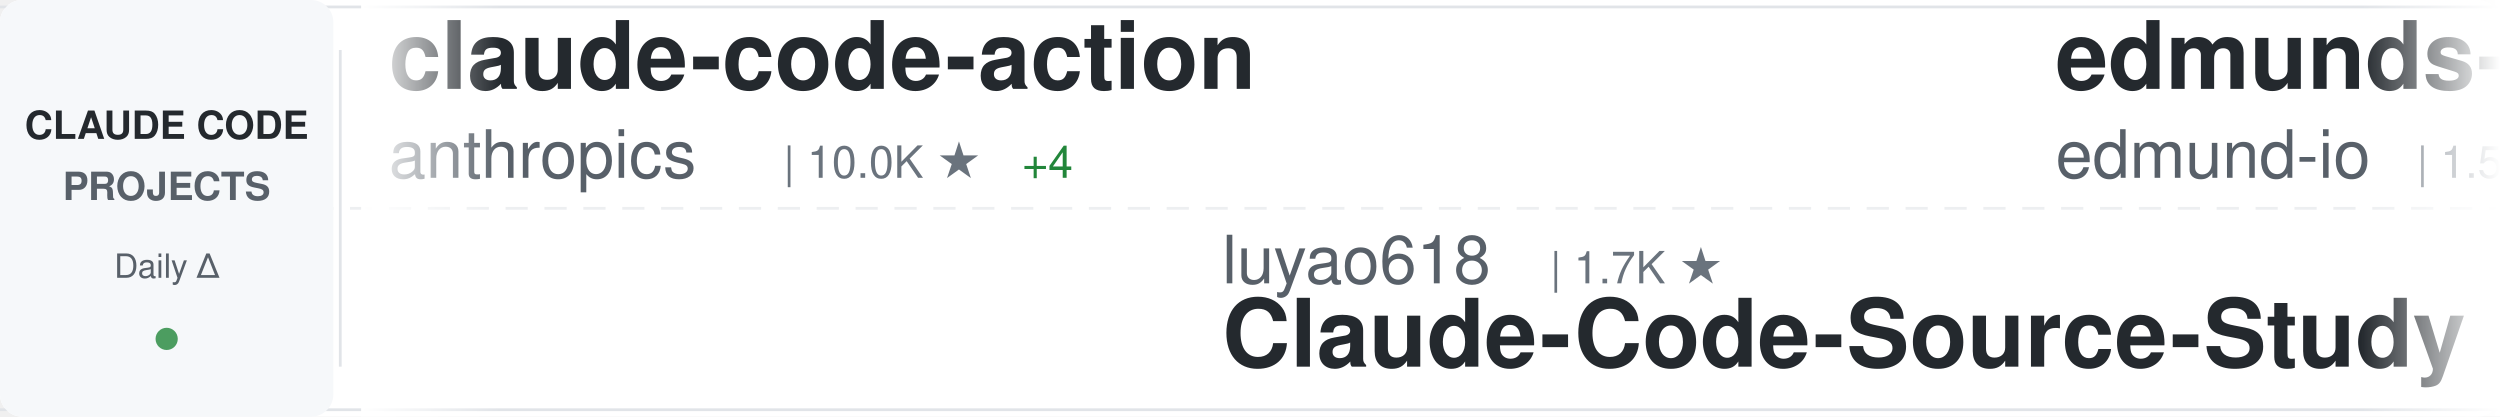
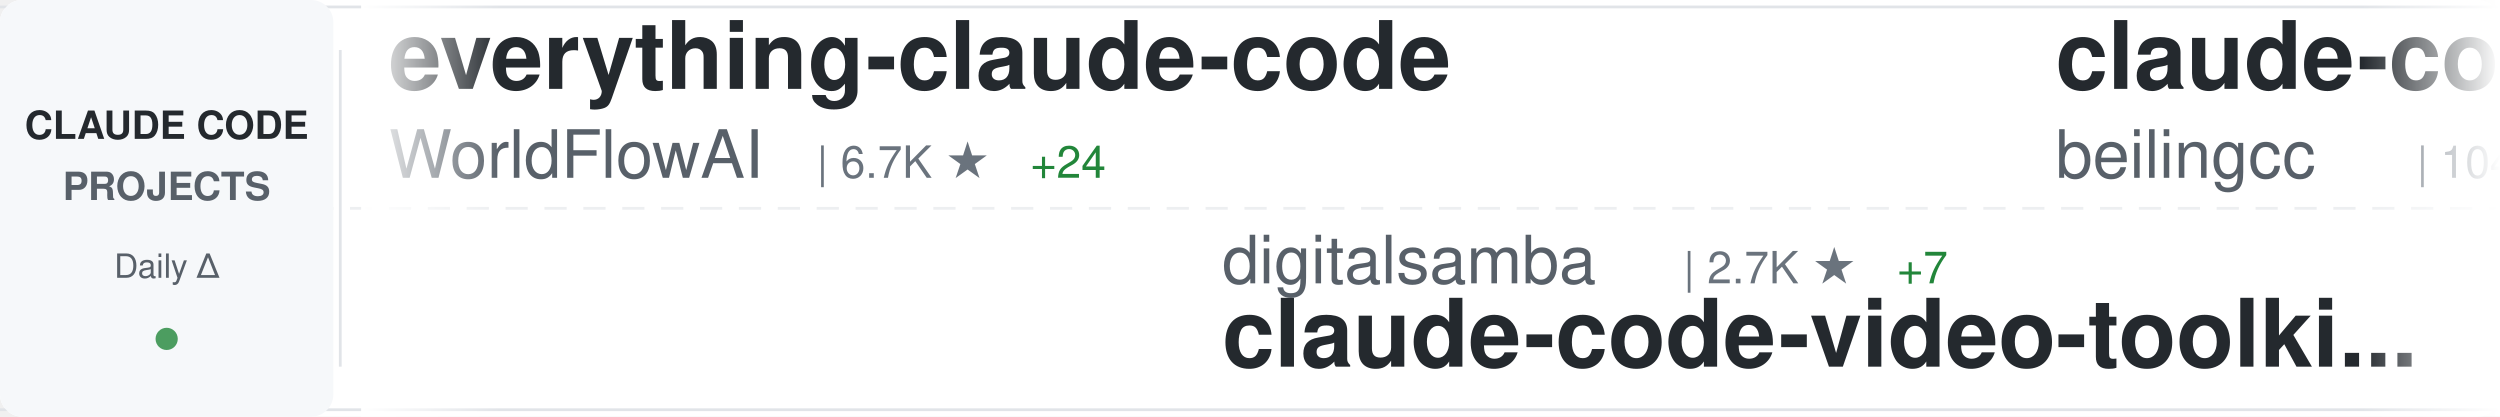
<svg xmlns="http://www.w3.org/2000/svg" width="900" height="150">
  <defs>
    <linearGradient id="awesomeLeftFade" x1="0%" y1="0%" x2="100%" y2="0%">
      <stop offset="0%" style="stop-color:#ffffff;stop-opacity:1" />
      <stop offset="100%" style="stop-color:#ffffff;stop-opacity:0" />
    </linearGradient>
    <linearGradient id="awesomeRightFade" x1="0%" y1="0%" x2="100%" y2="0%">
      <stop offset="0%" style="stop-color:#ffffff;stop-opacity:0" />
      <stop offset="100%" style="stop-color:#ffffff;stop-opacity:1" />
    </linearGradient>
  </defs>
  <rect width="900" height="150" fill="#ffffff" rx="8" />
  <rect x="0" y="2" width="900" height="1" fill="#e1e4e8" />
  <rect x="0" y="147" width="900" height="1" fill="#e1e4e8" />
  <line x1="0" y1="75" x2="900" y2="75" stroke="#e1e4e8" stroke-width="1" stroke-dasharray="8 6" opacity="0.6" />
  <rect x="0" y="0" width="120" height="150" fill="#f6f8fa" rx="8" />
  <text x="60" y="50" font-family="-apple-system, BlinkMacSystemFont, 'Segoe UI', Helvetica, Arial, sans-serif" font-size="14" font-weight="600" fill="#24292e" text-anchor="middle">CLAUDE CODE</text>
  <text x="60" y="72" font-family="-apple-system, BlinkMacSystemFont, 'Segoe UI', Helvetica, Arial, sans-serif" font-size="14" font-weight="600" fill="#586069" text-anchor="middle">PROJECTS</text>
  <text x="60" y="100" font-family="-apple-system, BlinkMacSystemFont, 'Segoe UI', Helvetica, Arial, sans-serif" font-size="12" font-weight="500" fill="#586069" text-anchor="middle">Daily Δ</text>
  <circle cx="60" cy="122" r="4" fill="#22863a" opacity="0.8" />
  <rect x="122" y="18" width="1" height="114" fill="#e1e4e8" />
  <clipPath id="awesomeTickerClip">
    <rect x="130" y="0" width="770" height="150" />
  </clipPath>
  <g clip-path="url(#awesomeTickerClip)">
    <g id="awesomeTickerItems">
      <animateTransform attributeName="transform" attributeType="XML" type="translate" from="0 0" to="-3000 0" dur="54s" repeatCount="indefinite" />
      <g transform="translate(0, 0)">
-         <text x="140" y="32" font-family="-apple-system, BlinkMacSystemFont, 'Segoe UI', Helvetica, Arial, sans-serif" font-size="34" font-weight="600" fill="#24292e">claude-code-action</text>
-         <text x="140" y="64" font-family="-apple-system, BlinkMacSystemFont, 'Segoe UI', Helvetica, Arial, sans-serif" font-size="24" font-weight="400" fill="#586069">anthropics</text>
-         <text x="282" y="64" font-family="-apple-system, BlinkMacSystemFont, 'Segoe UI', Helvetica, Arial, sans-serif" font-size="16" font-weight="500" fill="#6a737d">| 10.0K ★</text>
-         <text x="368" y="64" font-family="-apple-system, BlinkMacSystemFont, 'Segoe UI', Helvetica, Arial, sans-serif" font-size="16" font-weight="500" fill="#22863a"> +4</text>
+         <text x="140" y="32" font-family="-apple-system, BlinkMacSystemFont, 'Segoe UI', Helvetica, Arial, sans-serif" font-size="34" font-weight="600" fill="#24292e">everything-claude-code</text>
+         <text x="140" y="64" font-family="-apple-system, BlinkMacSystemFont, 'Segoe UI', Helvetica, Arial, sans-serif" font-size="24" font-weight="400" fill="#586069">WorldFlowAI</text>
+         <text x="294" y="64" font-family="-apple-system, BlinkMacSystemFont, 'Segoe UI', Helvetica, Arial, sans-serif" font-size="16" font-weight="500" fill="#6a737d">| 6.7K ★</text>
+         <text x="371" y="64" font-family="-apple-system, BlinkMacSystemFont, 'Segoe UI', Helvetica, Arial, sans-serif" font-size="16" font-weight="500" fill="#22863a"> +24</text>
      </g>
      <g transform="translate(300, 0)">
-         <text x="140" y="102" font-family="-apple-system, BlinkMacSystemFont, 'Segoe UI', Helvetica, Arial, sans-serif" font-size="24" font-weight="400" fill="#586069">luyao618</text>
-         <text x="258" y="102" font-family="-apple-system, BlinkMacSystemFont, 'Segoe UI', Helvetica, Arial, sans-serif" font-size="16" font-weight="500" fill="#6a737d">| 1.7K ★</text>
-         <text x="140" y="132" font-family="-apple-system, BlinkMacSystemFont, 'Segoe UI', Helvetica, Arial, sans-serif" font-size="34" font-weight="600" fill="#24292e">Claude-Code-Source-Study</text>
+         <text x="140" y="102" font-family="-apple-system, BlinkMacSystemFont, 'Segoe UI', Helvetica, Arial, sans-serif" font-size="24" font-weight="400" fill="#586069">digitalsamba</text>
+         <text x="306" y="102" font-family="-apple-system, BlinkMacSystemFont, 'Segoe UI', Helvetica, Arial, sans-serif" font-size="16" font-weight="500" fill="#6a737d">| 2.7K ★</text>
+         <text x="383" y="102" font-family="-apple-system, BlinkMacSystemFont, 'Segoe UI', Helvetica, Arial, sans-serif" font-size="16" font-weight="500" fill="#22863a"> +7</text>
+         <text x="140" y="132" font-family="-apple-system, BlinkMacSystemFont, 'Segoe UI', Helvetica, Arial, sans-serif" font-size="34" font-weight="600" fill="#24292e">claude-code-video-toolki...</text>
      </g>
      <g transform="translate(600, 0)">
+         <text x="140" y="32" font-family="-apple-system, BlinkMacSystemFont, 'Segoe UI', Helvetica, Arial, sans-serif" font-size="34" font-weight="600" fill="#24292e">claude-code</text>
+         <text x="140" y="64" font-family="-apple-system, BlinkMacSystemFont, 'Segoe UI', Helvetica, Arial, sans-serif" font-size="24" font-weight="400" fill="#586069">beilingcc</text>
+         <text x="270" y="64" font-family="-apple-system, BlinkMacSystemFont, 'Segoe UI', Helvetica, Arial, sans-serif" font-size="16" font-weight="500" fill="#6a737d">| 104 ★</text>
+       </g>
+       <g transform="translate(900, 0)">
+         <text x="140" y="102" font-family="-apple-system, BlinkMacSystemFont, 'Segoe UI', Helvetica, Arial, sans-serif" font-size="24" font-weight="400" fill="#586069">zstmfhy</text>
+         <text x="246" y="102" font-family="-apple-system, BlinkMacSystemFont, 'Segoe UI', Helvetica, Arial, sans-serif" font-size="16" font-weight="500" fill="#6a737d">| 188 ★</text>
+         <text x="140" y="132" font-family="-apple-system, BlinkMacSystemFont, 'Segoe UI', Helvetica, Arial, sans-serif" font-size="34" font-weight="600" fill="#24292e">Claude-code</text>
+       </g>
+       <g transform="translate(1200, 0)">
        <text x="140" y="32" font-family="-apple-system, BlinkMacSystemFont, 'Segoe UI', Helvetica, Arial, sans-serif" font-size="34" font-weight="600" fill="#24292e">edmunds-claude-code</text>
        <text x="140" y="64" font-family="-apple-system, BlinkMacSystemFont, 'Segoe UI', Helvetica, Arial, sans-serif" font-size="24" font-weight="400" fill="#586069">edmund-io</text>
        <text x="270" y="64" font-family="-apple-system, BlinkMacSystemFont, 'Segoe UI', Helvetica, Arial, sans-serif" font-size="16" font-weight="500" fill="#6a737d">| 1.5K ★</text>
      </g>
-       <g transform="translate(900, 0)">
-         <text x="140" y="102" font-family="-apple-system, BlinkMacSystemFont, 'Segoe UI', Helvetica, Arial, sans-serif" font-size="24" font-weight="400" fill="#586069">1rgs</text>
-         <text x="210" y="102" font-family="-apple-system, BlinkMacSystemFont, 'Segoe UI', Helvetica, Arial, sans-serif" font-size="16" font-weight="500" fill="#6a737d">| 3.8K ★</text>
-         <text x="287" y="102" font-family="-apple-system, BlinkMacSystemFont, 'Segoe UI', Helvetica, Arial, sans-serif" font-size="16" font-weight="500" fill="#22863a"> +1</text>
-         <text x="140" y="132" font-family="-apple-system, BlinkMacSystemFont, 'Segoe UI', Helvetica, Arial, sans-serif" font-size="34" font-weight="600" fill="#24292e">claude-code-proxy</text>
-       </g>
-       <g transform="translate(1200, 0)">
-         <text x="140" y="32" font-family="-apple-system, BlinkMacSystemFont, 'Segoe UI', Helvetica, Arial, sans-serif" font-size="34" font-weight="600" fill="#24292e">claude-code-webui</text>
-         <text x="140" y="64" font-family="-apple-system, BlinkMacSystemFont, 'Segoe UI', Helvetica, Arial, sans-serif" font-size="24" font-weight="400" fill="#586069">sugyan</text>
-         <text x="234" y="64" font-family="-apple-system, BlinkMacSystemFont, 'Segoe UI', Helvetica, Arial, sans-serif" font-size="16" font-weight="500" fill="#6a737d">| 1.1K ★</text>
-       </g>
      <g transform="translate(1500, 0)">
-         <text x="140" y="102" font-family="-apple-system, BlinkMacSystemFont, 'Segoe UI', Helvetica, Arial, sans-serif" font-size="24" font-weight="400" fill="#586069">asgeirtj</text>
-         <text x="258" y="102" font-family="-apple-system, BlinkMacSystemFont, 'Segoe UI', Helvetica, Arial, sans-serif" font-size="16" font-weight="500" fill="#6a737d">| 71.9K ★</text>
-         <text x="344" y="102" font-family="-apple-system, BlinkMacSystemFont, 'Segoe UI', Helvetica, Arial, sans-serif" font-size="16" font-weight="500" fill="#22863a"> +189</text>
-         <text x="140" y="132" font-family="-apple-system, BlinkMacSystemFont, 'Segoe UI', Helvetica, Arial, sans-serif" font-size="34" font-weight="600" fill="#24292e">system_prompts_leaks</text>
+         <text x="140" y="102" font-family="-apple-system, BlinkMacSystemFont, 'Segoe UI', Helvetica, Arial, sans-serif" font-size="24" font-weight="400" fill="#586069">Tinkeringg-Lab</text>
+         <text x="330" y="102" font-family="-apple-system, BlinkMacSystemFont, 'Segoe UI', Helvetica, Arial, sans-serif" font-size="16" font-weight="500" fill="#6a737d">| 217 ★</text>
+         <text x="140" y="132" font-family="-apple-system, BlinkMacSystemFont, 'Segoe UI', Helvetica, Arial, sans-serif" font-size="34" font-weight="600" fill="#24292e">claude-code</text>
      </g>
      <g transform="translate(1800, 0)">
-         <text x="140" y="32" font-family="-apple-system, BlinkMacSystemFont, 'Segoe UI', Helvetica, Arial, sans-serif" font-size="34" font-weight="600" fill="#24292e">claude-code</text>
-         <text x="140" y="64" font-family="-apple-system, BlinkMacSystemFont, 'Segoe UI', Helvetica, Arial, sans-serif" font-size="24" font-weight="400" fill="#586069">Tinkeringg-Lab</text>
-         <text x="330" y="64" font-family="-apple-system, BlinkMacSystemFont, 'Segoe UI', Helvetica, Arial, sans-serif" font-size="16" font-weight="500" fill="#6a737d">| 217 ★</text>
+         <text x="140" y="32" font-family="-apple-system, BlinkMacSystemFont, 'Segoe UI', Helvetica, Arial, sans-serif" font-size="34" font-weight="600" fill="#24292e">collection-claude-code-s...</text>
+         <text x="140" y="64" font-family="-apple-system, BlinkMacSystemFont, 'Segoe UI', Helvetica, Arial, sans-serif" font-size="24" font-weight="400" fill="#586069">chauncygu</text>
+         <text x="270" y="64" font-family="-apple-system, BlinkMacSystemFont, 'Segoe UI', Helvetica, Arial, sans-serif" font-size="16" font-weight="500" fill="#6a737d">| 2.9K ★</text>
      </g>
      <g transform="translate(2100, 0)">
-         <text x="140" y="102" font-family="-apple-system, BlinkMacSystemFont, 'Segoe UI', Helvetica, Arial, sans-serif" font-size="24" font-weight="400" fill="#586069">lorryjovens-hub</text>
-         <text x="342" y="102" font-family="-apple-system, BlinkMacSystemFont, 'Segoe UI', Helvetica, Arial, sans-serif" font-size="16" font-weight="500" fill="#6a737d">| 1.7K ★</text>
-         <text x="140" y="132" font-family="-apple-system, BlinkMacSystemFont, 'Segoe UI', Helvetica, Arial, sans-serif" font-size="34" font-weight="600" fill="#24292e">claude-code-rust</text>
+         <text x="140" y="102" font-family="-apple-system, BlinkMacSystemFont, 'Segoe UI', Helvetica, Arial, sans-serif" font-size="24" font-weight="400" fill="#586069">repowise-dev</text>
+         <text x="306" y="102" font-family="-apple-system, BlinkMacSystemFont, 'Segoe UI', Helvetica, Arial, sans-serif" font-size="16" font-weight="500" fill="#6a737d">| 1.2K ★</text>
+         <text x="383" y="102" font-family="-apple-system, BlinkMacSystemFont, 'Segoe UI', Helvetica, Arial, sans-serif" font-size="16" font-weight="500" fill="#22863a"> +1</text>
+         <text x="140" y="132" font-family="-apple-system, BlinkMacSystemFont, 'Segoe UI', Helvetica, Arial, sans-serif" font-size="34" font-weight="600" fill="#24292e">claude-code-prompts</text>
      </g>
      <g transform="translate(2400, 0)">
-         <text x="140" y="32" font-family="-apple-system, BlinkMacSystemFont, 'Segoe UI', Helvetica, Arial, sans-serif" font-size="34" font-weight="600" fill="#24292e">claude-code</text>
-         <text x="140" y="64" font-family="-apple-system, BlinkMacSystemFont, 'Segoe UI', Helvetica, Arial, sans-serif" font-size="24" font-weight="400" fill="#586069">Onewon</text>
-         <text x="234" y="64" font-family="-apple-system, BlinkMacSystemFont, 'Segoe UI', Helvetica, Arial, sans-serif" font-size="16" font-weight="500" fill="#6a737d">| 182 ★</text>
+         <text x="140" y="32" font-family="-apple-system, BlinkMacSystemFont, 'Segoe UI', Helvetica, Arial, sans-serif" font-size="34" font-weight="600" fill="#24292e">claude-code-from-source</text>
+         <text x="140" y="64" font-family="-apple-system, BlinkMacSystemFont, 'Segoe UI', Helvetica, Arial, sans-serif" font-size="24" font-weight="400" fill="#586069">alejandrobalderas</text>
+         <text x="366" y="64" font-family="-apple-system, BlinkMacSystemFont, 'Segoe UI', Helvetica, Arial, sans-serif" font-size="16" font-weight="500" fill="#6a737d">| 3.0K ★</text>
      </g>
      <g transform="translate(2700, 0)">
-         <text x="140" y="102" font-family="-apple-system, BlinkMacSystemFont, 'Segoe UI', Helvetica, Arial, sans-serif" font-size="24" font-weight="400" fill="#586069">disler</text>
-         <text x="234" y="102" font-family="-apple-system, BlinkMacSystemFont, 'Segoe UI', Helvetica, Arial, sans-serif" font-size="16" font-weight="500" fill="#6a737d">| 4.0K ★</text>
-         <text x="311" y="102" font-family="-apple-system, BlinkMacSystemFont, 'Segoe UI', Helvetica, Arial, sans-serif" font-size="16" font-weight="500" fill="#22863a"> +1</text>
-         <text x="140" y="132" font-family="-apple-system, BlinkMacSystemFont, 'Segoe UI', Helvetica, Arial, sans-serif" font-size="34" font-weight="600" fill="#24292e">claude-code-hooks-master...</text>
+         <text x="140" y="102" font-family="-apple-system, BlinkMacSystemFont, 'Segoe UI', Helvetica, Arial, sans-serif" font-size="24" font-weight="400" fill="#586069">affaan-m</text>
+         <text x="258" y="102" font-family="-apple-system, BlinkMacSystemFont, 'Segoe UI', Helvetica, Arial, sans-serif" font-size="16" font-weight="500" fill="#6a737d">| 307.6K ★</text>
+         <text x="353" y="102" font-family="-apple-system, BlinkMacSystemFont, 'Segoe UI', Helvetica, Arial, sans-serif" font-size="16" font-weight="500" fill="#22863a"> +319</text>
+         <text x="140" y="132" font-family="-apple-system, BlinkMacSystemFont, 'Segoe UI', Helvetica, Arial, sans-serif" font-size="34" font-weight="600" fill="#24292e">ECC</text>
      </g>
      <g transform="translate(3000, 0)">
-         <text x="140" y="32" font-family="-apple-system, BlinkMacSystemFont, 'Segoe UI', Helvetica, Arial, sans-serif" font-size="34" font-weight="600" fill="#24292e">claude-code-action</text>
-         <text x="140" y="64" font-family="-apple-system, BlinkMacSystemFont, 'Segoe UI', Helvetica, Arial, sans-serif" font-size="24" font-weight="400" fill="#586069">anthropics</text>
-         <text x="282" y="64" font-family="-apple-system, BlinkMacSystemFont, 'Segoe UI', Helvetica, Arial, sans-serif" font-size="16" font-weight="500" fill="#6a737d">| 10.0K ★</text>
-         <text x="368" y="64" font-family="-apple-system, BlinkMacSystemFont, 'Segoe UI', Helvetica, Arial, sans-serif" font-size="16" font-weight="500" fill="#22863a"> +4</text>
+         <text x="140" y="32" font-family="-apple-system, BlinkMacSystemFont, 'Segoe UI', Helvetica, Arial, sans-serif" font-size="34" font-weight="600" fill="#24292e">everything-claude-code</text>
+         <text x="140" y="64" font-family="-apple-system, BlinkMacSystemFont, 'Segoe UI', Helvetica, Arial, sans-serif" font-size="24" font-weight="400" fill="#586069">WorldFlowAI</text>
+         <text x="294" y="64" font-family="-apple-system, BlinkMacSystemFont, 'Segoe UI', Helvetica, Arial, sans-serif" font-size="16" font-weight="500" fill="#6a737d">| 6.7K ★</text>
+         <text x="371" y="64" font-family="-apple-system, BlinkMacSystemFont, 'Segoe UI', Helvetica, Arial, sans-serif" font-size="16" font-weight="500" fill="#22863a"> +24</text>
      </g>
      <g transform="translate(3300, 0)">
-         <text x="140" y="102" font-family="-apple-system, BlinkMacSystemFont, 'Segoe UI', Helvetica, Arial, sans-serif" font-size="24" font-weight="400" fill="#586069">luyao618</text>
-         <text x="258" y="102" font-family="-apple-system, BlinkMacSystemFont, 'Segoe UI', Helvetica, Arial, sans-serif" font-size="16" font-weight="500" fill="#6a737d">| 1.7K ★</text>
-         <text x="140" y="132" font-family="-apple-system, BlinkMacSystemFont, 'Segoe UI', Helvetica, Arial, sans-serif" font-size="34" font-weight="600" fill="#24292e">Claude-Code-Source-Study</text>
+         <text x="140" y="102" font-family="-apple-system, BlinkMacSystemFont, 'Segoe UI', Helvetica, Arial, sans-serif" font-size="24" font-weight="400" fill="#586069">digitalsamba</text>
+         <text x="306" y="102" font-family="-apple-system, BlinkMacSystemFont, 'Segoe UI', Helvetica, Arial, sans-serif" font-size="16" font-weight="500" fill="#6a737d">| 2.7K ★</text>
+         <text x="383" y="102" font-family="-apple-system, BlinkMacSystemFont, 'Segoe UI', Helvetica, Arial, sans-serif" font-size="16" font-weight="500" fill="#22863a"> +7</text>
+         <text x="140" y="132" font-family="-apple-system, BlinkMacSystemFont, 'Segoe UI', Helvetica, Arial, sans-serif" font-size="34" font-weight="600" fill="#24292e">claude-code-video-toolki...</text>
      </g>
      <g transform="translate(3600, 0)">
-         <text x="140" y="32" font-family="-apple-system, BlinkMacSystemFont, 'Segoe UI', Helvetica, Arial, sans-serif" font-size="34" font-weight="600" fill="#24292e">edmunds-claude-code</text>
-         <text x="140" y="64" font-family="-apple-system, BlinkMacSystemFont, 'Segoe UI', Helvetica, Arial, sans-serif" font-size="24" font-weight="400" fill="#586069">edmund-io</text>
-         <text x="270" y="64" font-family="-apple-system, BlinkMacSystemFont, 'Segoe UI', Helvetica, Arial, sans-serif" font-size="16" font-weight="500" fill="#6a737d">| 1.5K ★</text>
+         <text x="140" y="32" font-family="-apple-system, BlinkMacSystemFont, 'Segoe UI', Helvetica, Arial, sans-serif" font-size="34" font-weight="600" fill="#24292e">claude-code</text>
+         <text x="140" y="64" font-family="-apple-system, BlinkMacSystemFont, 'Segoe UI', Helvetica, Arial, sans-serif" font-size="24" font-weight="400" fill="#586069">beilingcc</text>
+         <text x="270" y="64" font-family="-apple-system, BlinkMacSystemFont, 'Segoe UI', Helvetica, Arial, sans-serif" font-size="16" font-weight="500" fill="#6a737d">| 104 ★</text>
      </g>
      <g transform="translate(3900, 0)">
-         <text x="140" y="102" font-family="-apple-system, BlinkMacSystemFont, 'Segoe UI', Helvetica, Arial, sans-serif" font-size="24" font-weight="400" fill="#586069">1rgs</text>
-         <text x="210" y="102" font-family="-apple-system, BlinkMacSystemFont, 'Segoe UI', Helvetica, Arial, sans-serif" font-size="16" font-weight="500" fill="#6a737d">| 3.8K ★</text>
-         <text x="287" y="102" font-family="-apple-system, BlinkMacSystemFont, 'Segoe UI', Helvetica, Arial, sans-serif" font-size="16" font-weight="500" fill="#22863a"> +1</text>
-         <text x="140" y="132" font-family="-apple-system, BlinkMacSystemFont, 'Segoe UI', Helvetica, Arial, sans-serif" font-size="34" font-weight="600" fill="#24292e">claude-code-proxy</text>
+         <text x="140" y="102" font-family="-apple-system, BlinkMacSystemFont, 'Segoe UI', Helvetica, Arial, sans-serif" font-size="24" font-weight="400" fill="#586069">zstmfhy</text>
+         <text x="246" y="102" font-family="-apple-system, BlinkMacSystemFont, 'Segoe UI', Helvetica, Arial, sans-serif" font-size="16" font-weight="500" fill="#6a737d">| 188 ★</text>
+         <text x="140" y="132" font-family="-apple-system, BlinkMacSystemFont, 'Segoe UI', Helvetica, Arial, sans-serif" font-size="34" font-weight="600" fill="#24292e">Claude-code</text>
      </g>
    </g>
  </g>
  <rect x="130" y="0" width="50" height="150" fill="url(#awesomeLeftFade)" />
  <rect x="850" y="0" width="50" height="150" fill="url(#awesomeRightFade)" />
</svg>
